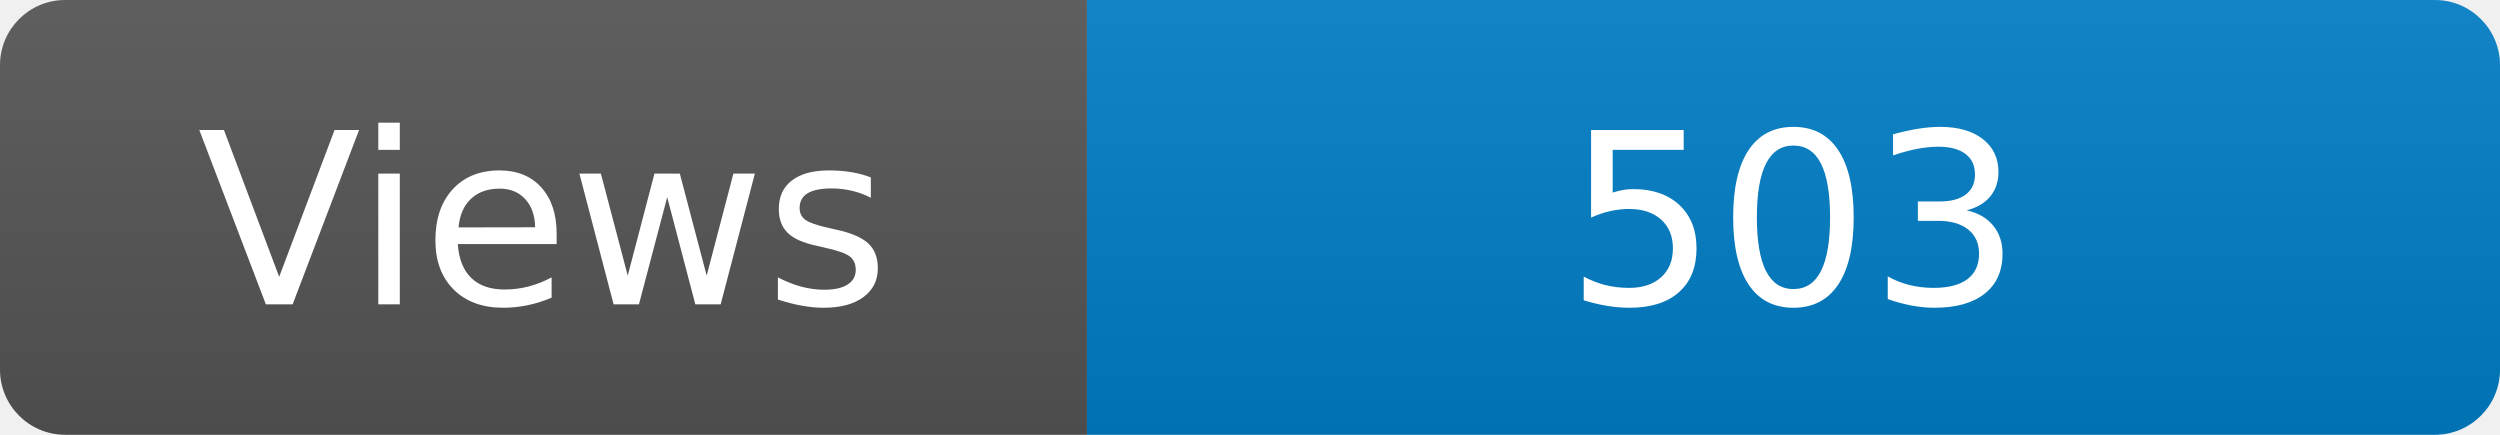
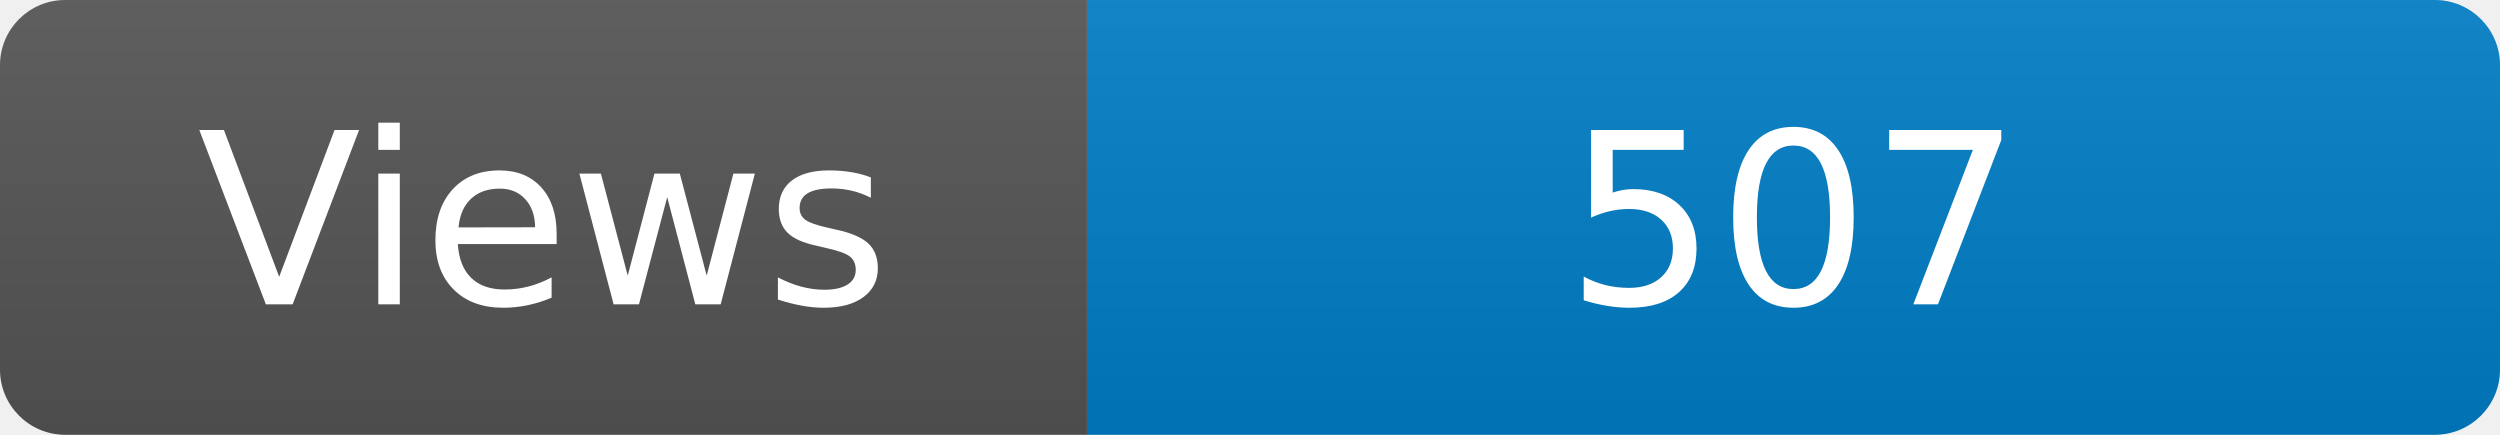
<svg xmlns="http://www.w3.org/2000/svg" width="115" height="20" role="img" aria-label="Maintained?: yes">
  <linearGradient id="s" x2="0" y2="100%">
    <stop offset="0" stop-color="#bbb" stop-opacity=".1" />
    <stop offset="1" stop-opacity=".1" />
  </linearGradient>
  <clipPath id="r">
    <rect width="115" height="20" rx="3" fill="#fff" />
  </clipPath>
  <g clip-path="url(#r)">
    <rect width="50" height="20" fill="#555" />
    <rect x="50" width="160" height="20" fill="#007ec6" />
    <rect width="115" height="20" fill="url(#s)" />
  </g>
  <g fill="#fff" text-anchor="middle" font-family="Verdana,Geneva,DejaVu Sans,sans-serif" font-size="110">
    <text x="250" y="140" transform="scale(.1)" fill="#fff">Views</text>
-     <text x="825" y="140" transform="scale(.1)" fill="#fff">503</text>
+     <text x="825" y="140" transform="scale(.1)" fill="#fff">507</text>
  </g>
</svg>
